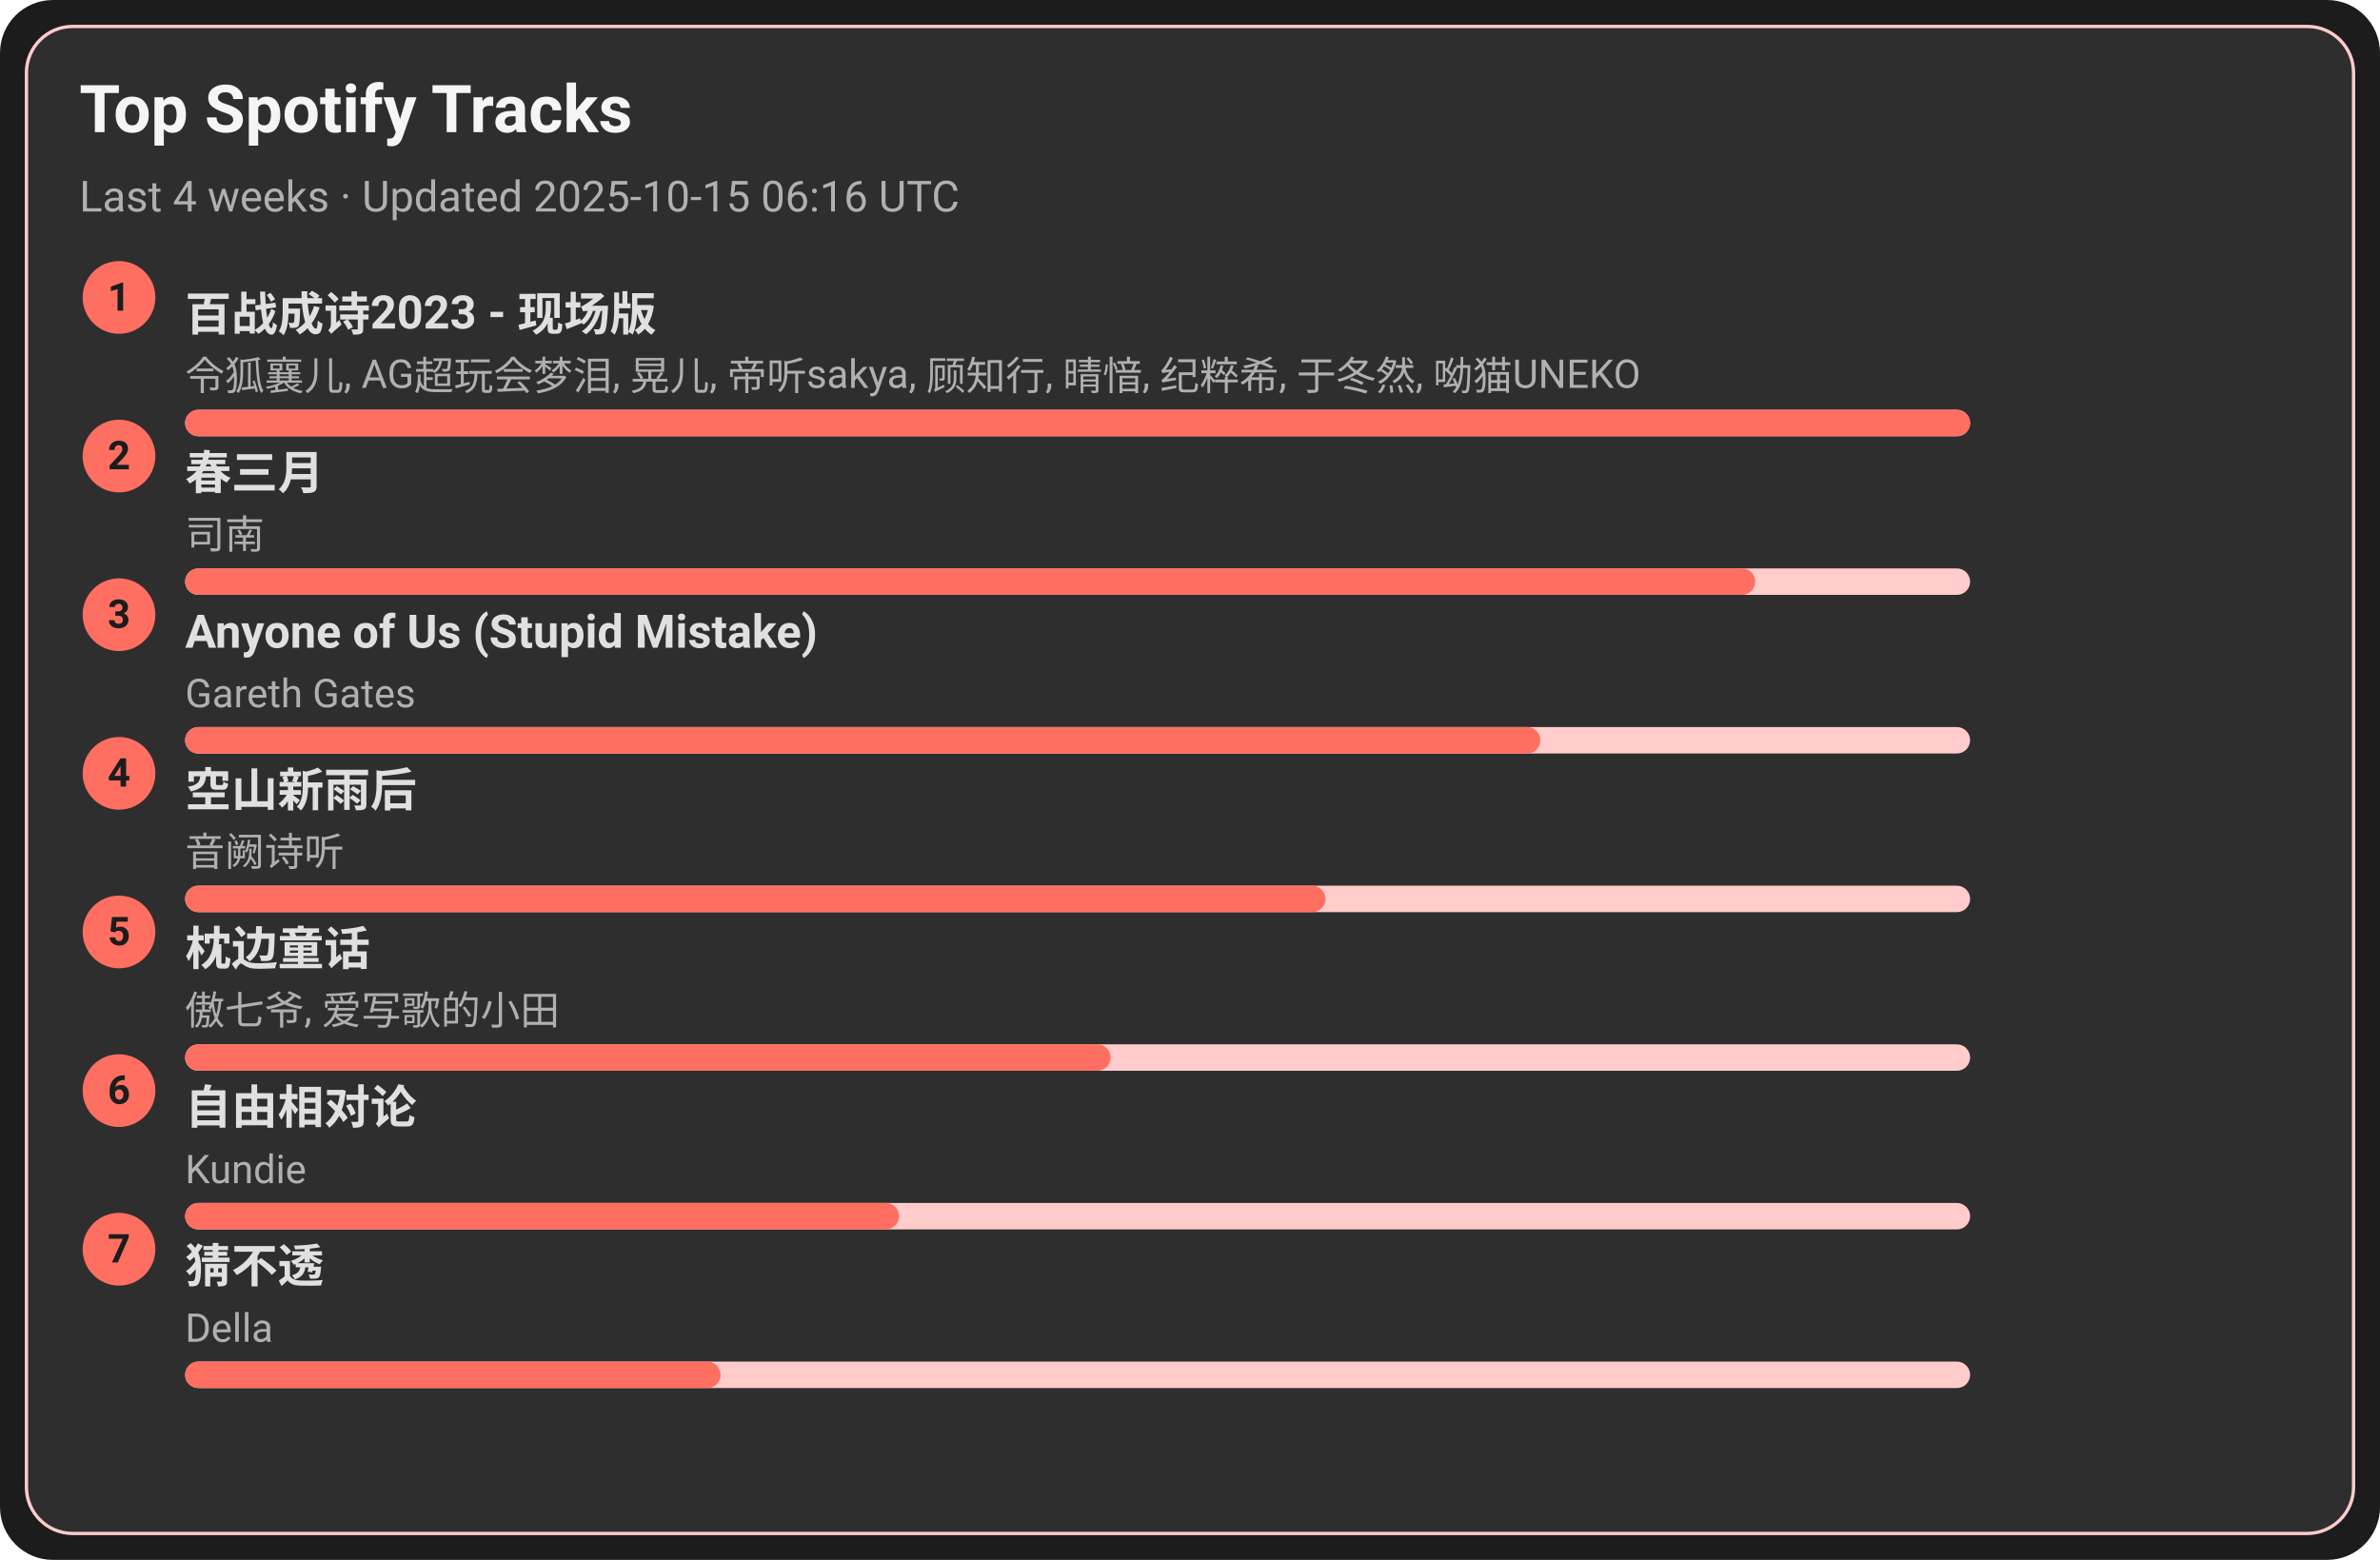
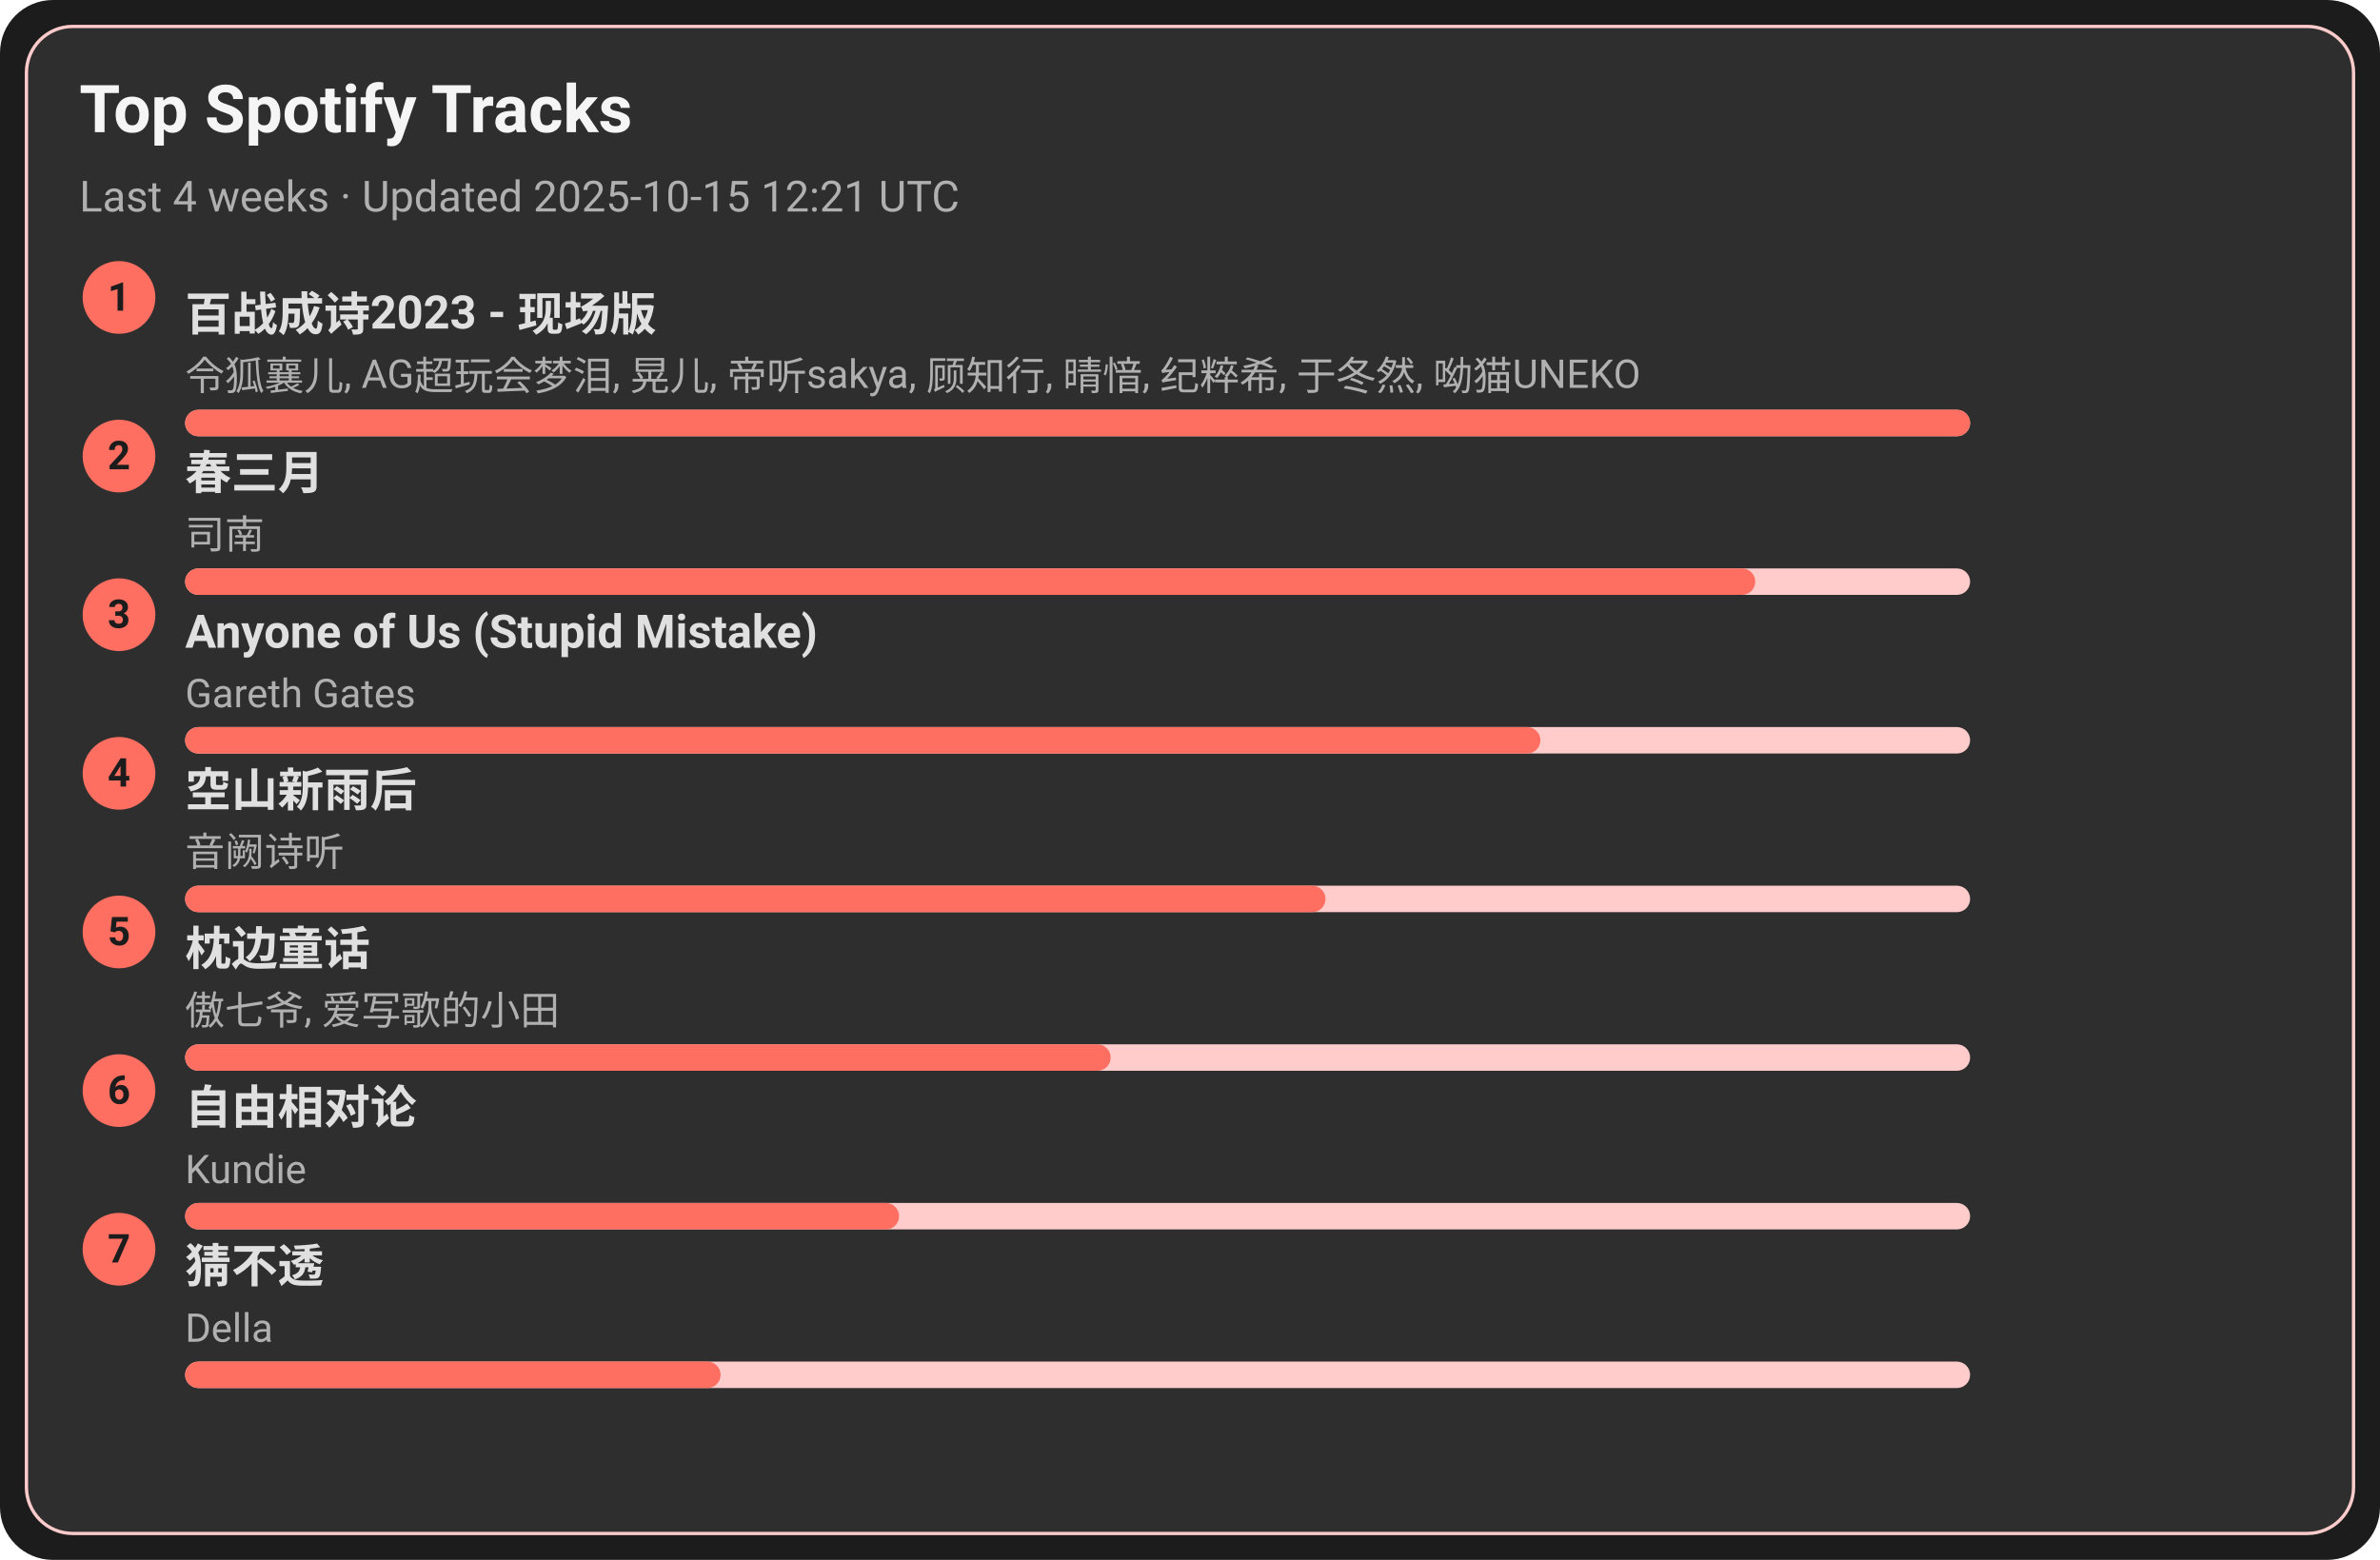
<svg xmlns="http://www.w3.org/2000/svg" width="720" height="472" viewBox="0 0 720 472">
  <style>text{font-family:-apple-system,BlinkMacSystemFont,Segoe UI,Roboto,Ubuntu,Helvetica Neue,Arial,Noto Sans,sans-serif}</style>
  <rect width="720" height="472" rx="16" fill="#1c1c1c" />
  <rect x="8" y="8" width="704" height="456" rx="14" fill="#2e2e2e" stroke="#ffcccb" />
  <text x="24" y="40" font-size="20" fill="#f5f5f5" font-weight="600">Top Spotify Tracks</text>
-   <text x="24" y="64" font-size="13" fill="#b0b0b0">Last 4 weeks · Updated 2025-10-15 06:16 UTC</text>
+   <text x="24" y="64" font-size="13" fill="#b0b0b0">Last 4 weeks · Updated 2025-10-15 12:21 UTC</text>
  <circle cx="36" cy="90" r="11" fill="#ff6f61" />
  <text x="36" y="94" text-anchor="middle" font-size="12" fill="#1c1c1c" font-weight="700">1</text>
  <a href="https://open.spotify.com/track/2gttnS8fWnDwziLFt2TLEi" target="_blank" rel="noopener noreferrer">
    <text x="56" y="100" font-size="14" fill="#e0e0e0" font-weight="600">百战成诗2023 - 现场版</text>
  </a>
  <text x="56" y="118" font-size="12" fill="#b0b0b0">令狐襄儿, AG超玩会梦泪, 晃儿, 帝听sakya, 顾知行, 晴愔, 纪粹希, 于冬然, 呦猫UNEKO</text>
  <rect x="56" y="124" width="540" height="8" rx="4" fill="#ffcccb" />
  <rect x="56" y="124" width="540" height="8" rx="4" fill="#ff6f61" />
  <circle cx="36" cy="138" r="11" fill="#ff6f61" />
  <text x="36" y="142" text-anchor="middle" font-size="12" fill="#1c1c1c" font-weight="700">2</text>
  <a href="https://open.spotify.com/track/5A9BOP4WTk2UayDlMb8w98" target="_blank" rel="noopener noreferrer">
    <text x="56" y="148" font-size="14" fill="#e0e0e0" font-weight="600">春三月</text>
  </a>
  <text x="56" y="166" font-size="12" fill="#b0b0b0">司南</text>
  <rect x="56" y="172" width="540" height="8" rx="4" fill="#ffcccb" />
  <rect x="56" y="172" width="475" height="8" rx="4" fill="#ff6f61" />
  <circle cx="36" cy="186" r="11" fill="#ff6f61" />
  <text x="36" y="190" text-anchor="middle" font-size="12" fill="#1c1c1c" font-weight="700">3</text>
  <a href="https://open.spotify.com/track/7KZo8AI9F3Vnn3FXEYBL9f" target="_blank" rel="noopener noreferrer">
    <text x="56" y="196" font-size="14" fill="#e0e0e0" font-weight="600">Anyone of Us (Stupid Mistake)</text>
  </a>
  <text x="56" y="214" font-size="12" fill="#b0b0b0">Gareth Gates</text>
  <rect x="56" y="220" width="540" height="8" rx="4" fill="#ffcccb" />
  <rect x="56" y="220" width="410" height="8" rx="4" fill="#ff6f61" />
  <circle cx="36" cy="234" r="11" fill="#ff6f61" />
  <text x="36" y="238" text-anchor="middle" font-size="12" fill="#1c1c1c" font-weight="700">4</text>
  <a href="https://open.spotify.com/track/7c1D58U8AIVOGlYzh5U6sk" target="_blank" rel="noopener noreferrer">
    <text x="56" y="244" font-size="14" fill="#e0e0e0" font-weight="600">空山新雨后</text>
  </a>
  <text x="56" y="262" font-size="12" fill="#b0b0b0">音阙诗听</text>
  <rect x="56" y="268" width="540" height="8" rx="4" fill="#ffcccb" />
  <rect x="56" y="268" width="345" height="8" rx="4" fill="#ff6f61" />
  <circle cx="36" cy="282" r="11" fill="#ff6f61" />
  <text x="36" y="286" text-anchor="middle" font-size="12" fill="#1c1c1c" font-weight="700">5</text>
  <a href="https://open.spotify.com/track/3I8tlHNA9NM8dL0B23xGIY" target="_blank" rel="noopener noreferrer">
    <text x="56" y="292" font-size="14" fill="#e0e0e0" font-weight="600">枕边童话</text>
  </a>
  <text x="56" y="310" font-size="12" fill="#b0b0b0">傲七爷, 爱写歌的小田</text>
  <rect x="56" y="316" width="540" height="8" rx="4" fill="#ffcccb" />
  <rect x="56" y="316" width="280" height="8" rx="4" fill="#ff6f61" />
  <circle cx="36" cy="330" r="11" fill="#ff6f61" />
  <text x="36" y="334" text-anchor="middle" font-size="12" fill="#1c1c1c" font-weight="700">6</text>
  <a href="https://open.spotify.com/track/1np2B0M4TkyE1xgpjG4dJn" target="_blank" rel="noopener noreferrer">
    <text x="56" y="340" font-size="14" fill="#e0e0e0" font-weight="600">自由相对论</text>
  </a>
  <text x="56" y="358" font-size="12" fill="#b0b0b0">Kundie</text>
  <rect x="56" y="364" width="540" height="8" rx="4" fill="#ffcccb" />
  <rect x="56" y="364" width="216" height="8" rx="4" fill="#ff6f61" />
  <circle cx="36" cy="378" r="11" fill="#ff6f61" />
  <text x="36" y="382" text-anchor="middle" font-size="12" fill="#1c1c1c" font-weight="700">7</text>
  <a href="https://open.spotify.com/track/5FGzM47D9MUa0y7qb2D0Ix" target="_blank" rel="noopener noreferrer">
    <text x="56" y="388" font-size="14" fill="#e0e0e0" font-weight="600">猜不透</text>
  </a>
  <text x="56" y="406" font-size="12" fill="#b0b0b0">Della</text>
  <rect x="56" y="412" width="540" height="8" rx="4" fill="#ffcccb" />
  <rect x="56" y="412" width="162" height="8" rx="4" fill="#ff6f61" />
</svg>
